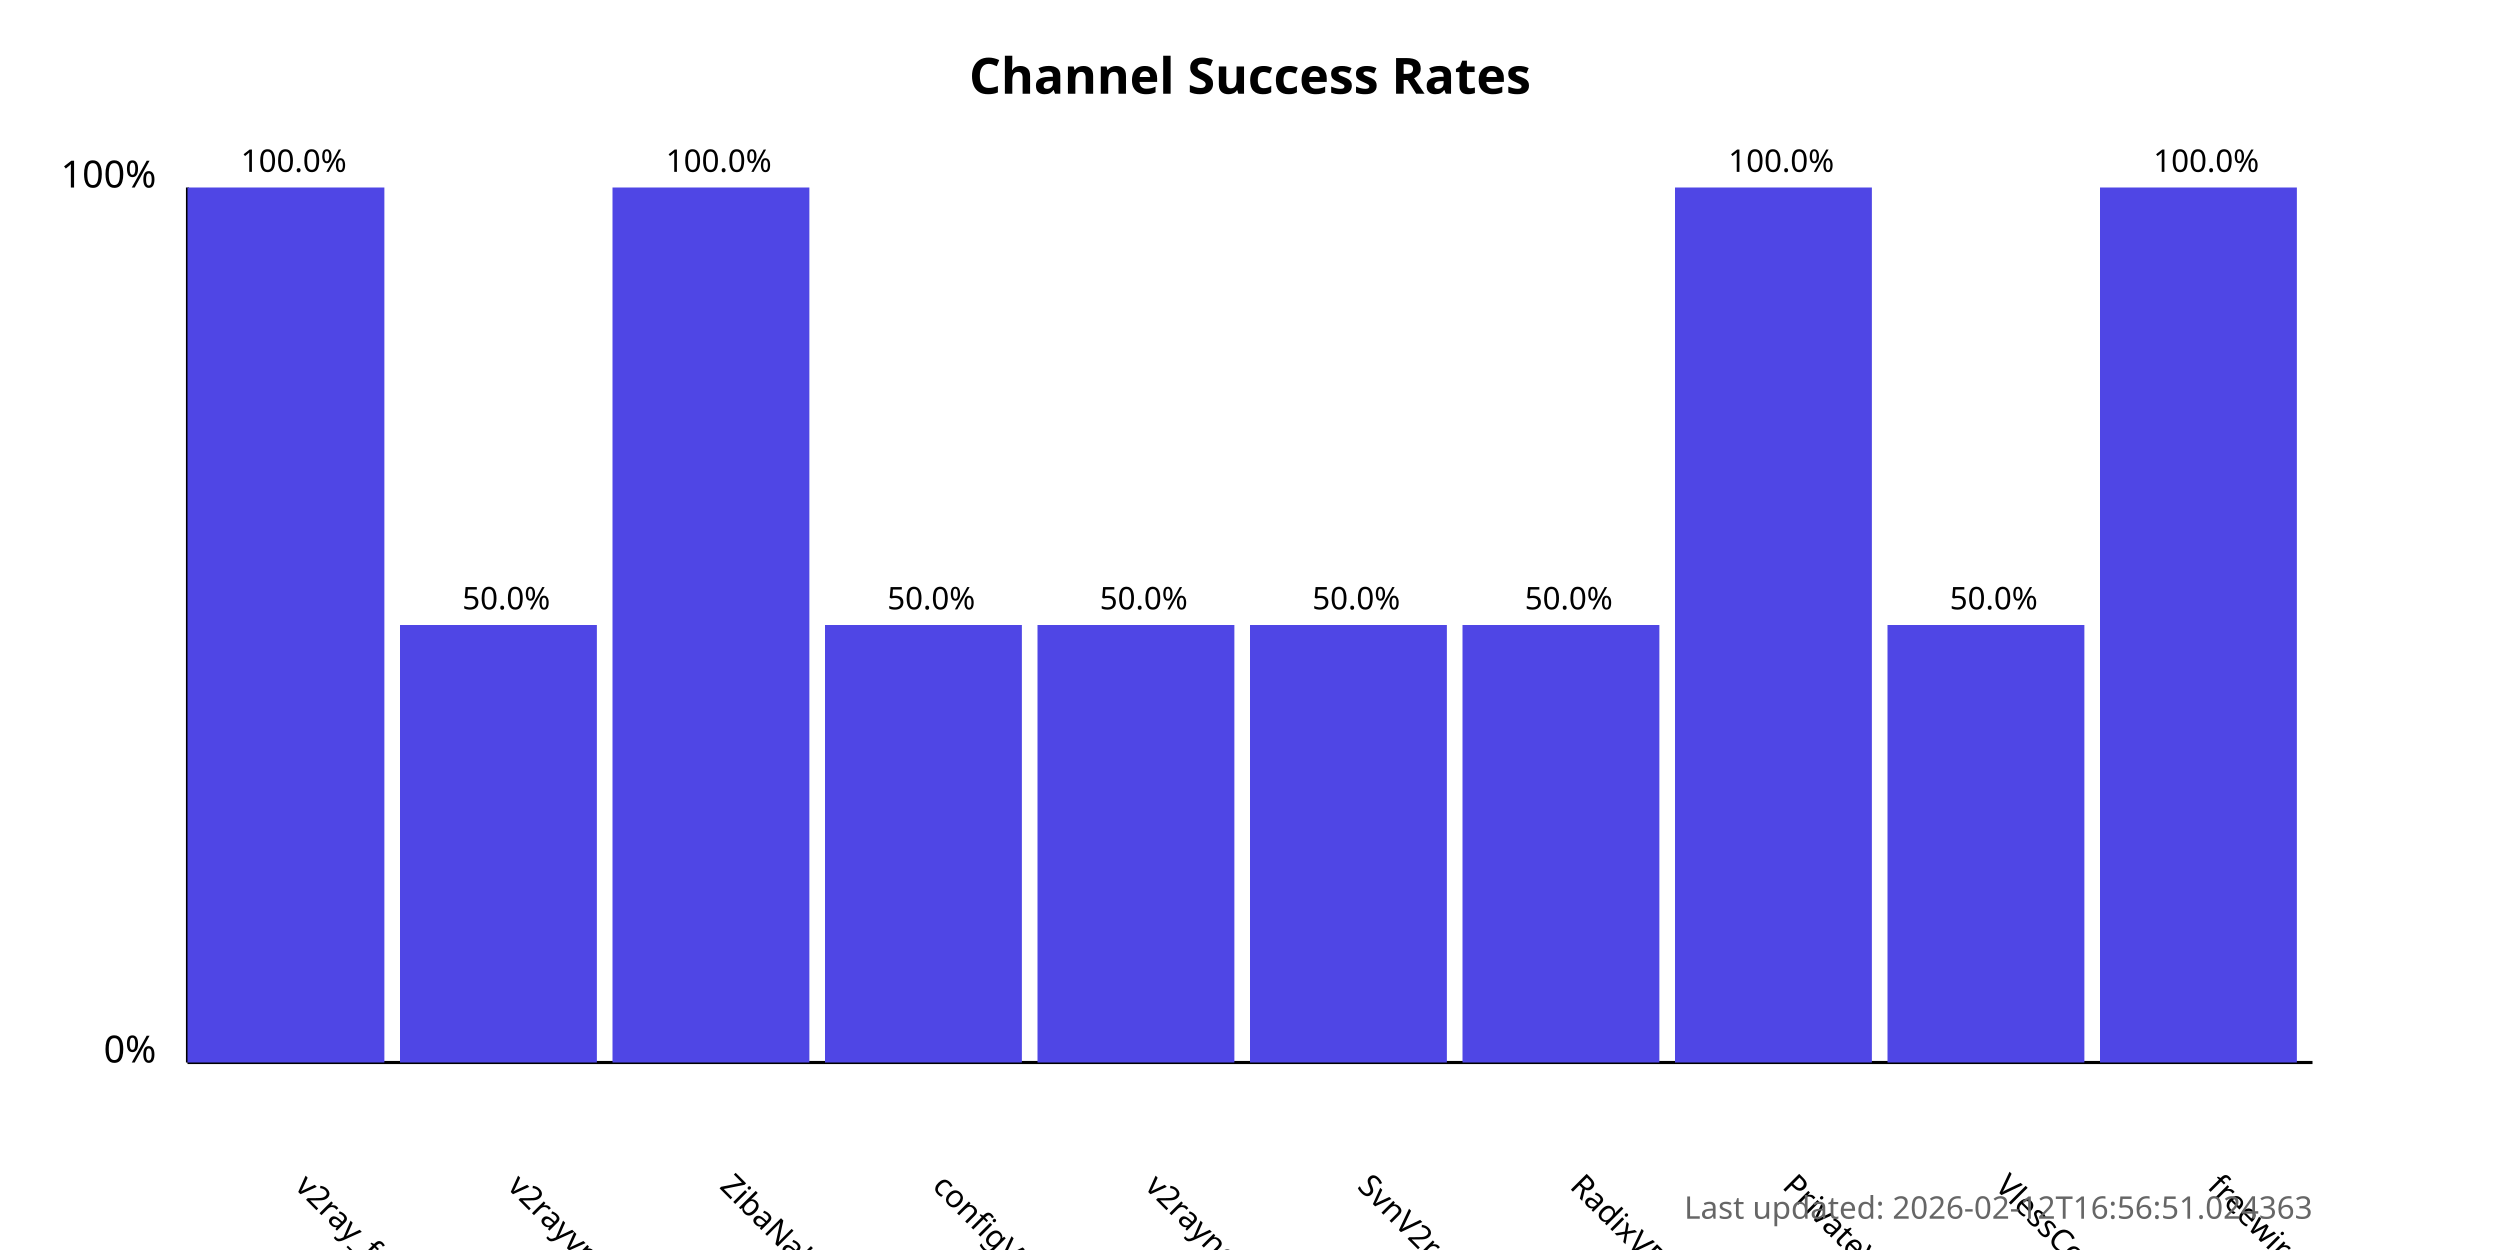
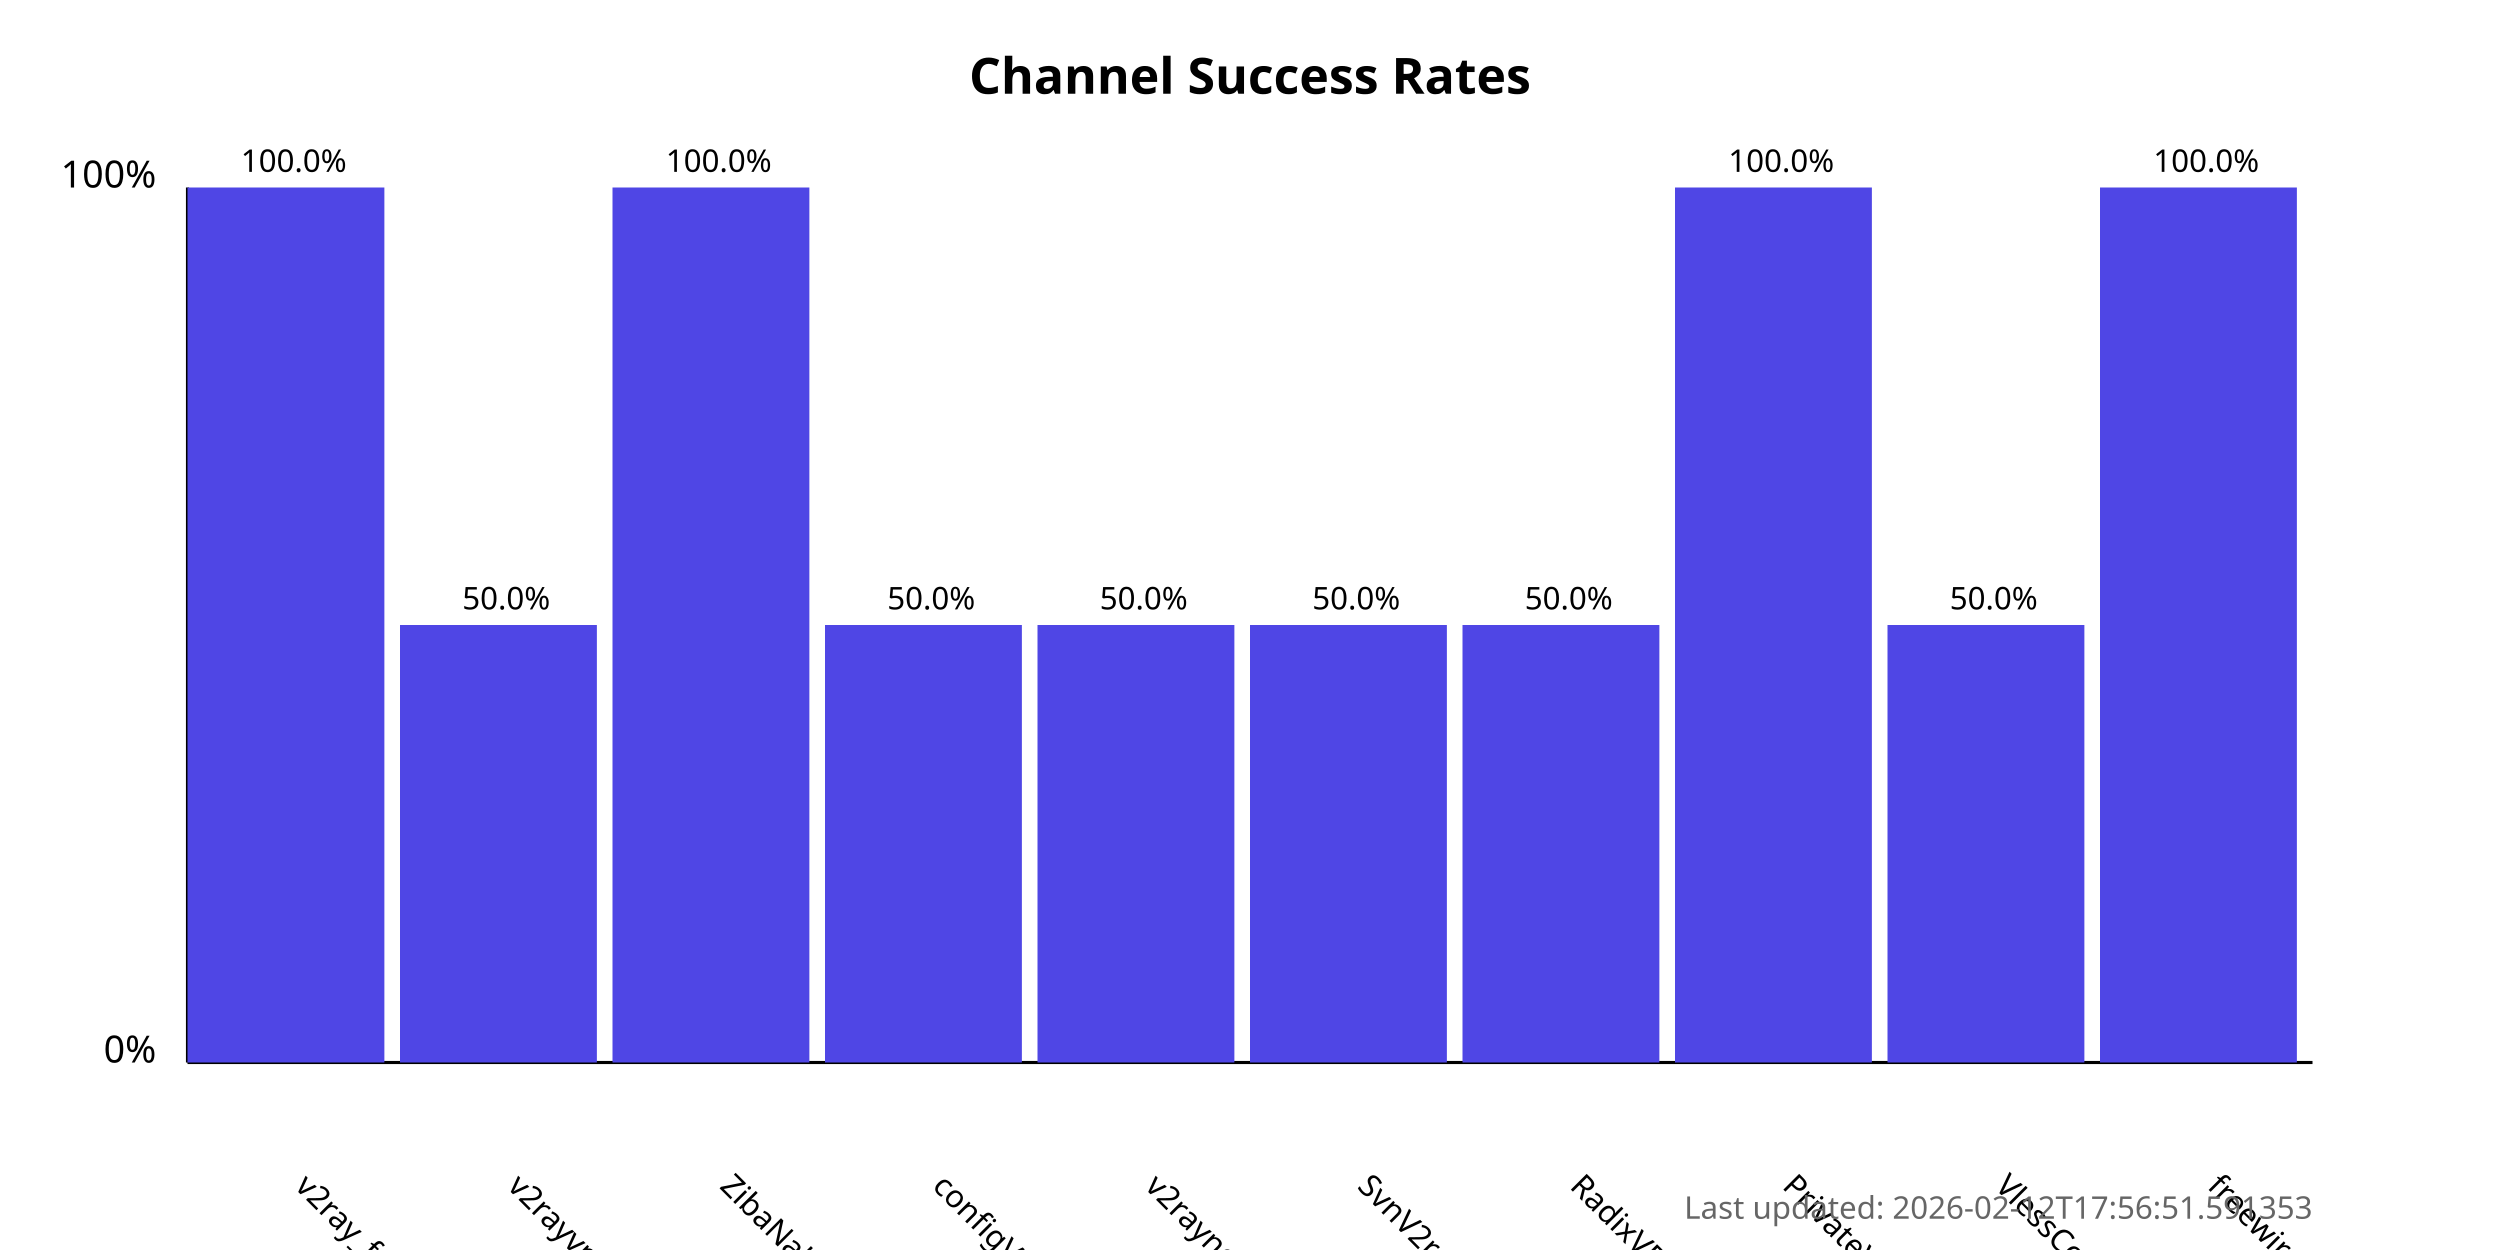
<svg xmlns="http://www.w3.org/2000/svg" width="800" height="400">
  <style>
            .chart-title { font: bold 16px sans-serif; }
            .axis-label { font: 12px sans-serif; }
            .tick-label { font: 10px sans-serif; }
            .bar { fill: #4f46e5; }
            .bar:hover { fill: #6366f1; }
            .timestamp { font: 10px sans-serif; fill: #666; }
        </style>
  <text x="400.0" y="30" text-anchor="middle" class="chart-title">
            Channel Success Rates
        </text>
  <line x1="60" y1="340" x2="60" y2="60" stroke="black" stroke-width="1" />
  <line x1="60" y1="340" x2="740" y2="340" stroke="black" stroke-width="1" />
  <text x="50" y="340" text-anchor="end" class="axis-label">0%</text>
  <text x="50" y="60" text-anchor="end" class="axis-label">100%</text>
  <g>
    <rect x="60" y="60.0" width="63.0" height="280.0" class="bar" />
    <text x="94.0" y="380" transform="rotate(45, 94.0, 380)" text-anchor="start" class="tick-label">
                v2ray_free_conf
            </text>
    <text x="94.0" y="55.0" text-anchor="middle" class="tick-label">
                100.0%
            </text>
  </g>
  <g>
    <rect x="128.0" y="200.0" width="63.0" height="140.0" class="bar" />
    <text x="162.0" y="380" transform="rotate(45, 162.0, 380)" text-anchor="start" class="tick-label">
                v2rayvpno
            </text>
    <text x="162.0" y="195.0" text-anchor="middle" class="tick-label">
                50.0%
            </text>
  </g>
  <g>
    <rect x="196.0" y="60.0" width="63.0" height="280.0" class="bar" />
    <text x="230.0" y="380" transform="rotate(45, 230.0, 380)" text-anchor="start" class="tick-label">
                ZibaNabz
            </text>
    <text x="230.0" y="55.0" text-anchor="middle" class="tick-label">
                100.0%
            </text>
  </g>
  <g>
    <rect x="264.0" y="200.0" width="63.0" height="140.0" class="bar" />
    <text x="298.0" y="380" transform="rotate(45, 298.0, 380)" text-anchor="start" class="tick-label">
                configV2rayForFree
            </text>
    <text x="298.0" y="195.0" text-anchor="middle" class="tick-label">
                50.0%
            </text>
  </g>
  <g>
    <rect x="332.0" y="200.0" width="63.0" height="140.0" class="bar" />
    <text x="366.0" y="380" transform="rotate(45, 366.0, 380)" text-anchor="start" class="tick-label">
                v2rayngvpn
            </text>
    <text x="366.0" y="195.0" text-anchor="middle" class="tick-label">
                50.0%
            </text>
  </g>
  <g>
    <rect x="400.0" y="200.0" width="63.0" height="140.0" class="bar" />
    <text x="434.0" y="380" transform="rotate(45, 434.0, 380)" text-anchor="start" class="tick-label">
                SvnV2ray
            </text>
    <text x="434.0" y="195.0" text-anchor="middle" class="tick-label">
                50.0%
            </text>
  </g>
  <g>
    <rect x="468.0" y="200.0" width="63.0" height="140.0" class="bar" />
    <text x="502.0" y="380" transform="rotate(45, 502.0, 380)" text-anchor="start" class="tick-label">
                RadixVPN
            </text>
    <text x="502.0" y="195.0" text-anchor="middle" class="tick-label">
                50.0%
            </text>
  </g>
  <g>
    <rect x="536.0" y="60.0" width="63.0" height="280.0" class="bar" />
    <text x="570.0" y="380" transform="rotate(45, 570.0, 380)" text-anchor="start" class="tick-label">
                PrivateVPNs
            </text>
    <text x="570.0" y="55.0" text-anchor="middle" class="tick-label">
                100.0%
            </text>
  </g>
  <g>
    <rect x="604.0" y="200.0" width="63.0" height="140.0" class="bar" />
    <text x="638.0" y="380" transform="rotate(45, 638.0, 380)" text-anchor="start" class="tick-label">
                VlessConfig
            </text>
    <text x="638.0" y="195.0" text-anchor="middle" class="tick-label">
                50.0%
            </text>
  </g>
  <g>
    <rect x="672.0" y="60.0" width="63.0" height="280.0" class="bar" />
    <text x="706.0" y="380" transform="rotate(45, 706.0, 380)" text-anchor="start" class="tick-label">
                freewireguard
            </text>
    <text x="706.0" y="55.0" text-anchor="middle" class="tick-label">
                100.0%
            </text>
  </g>
  <text x="740" y="390" text-anchor="end" class="timestamp">
-             Last updated: 2026-02-12T16:56:51.024363
+             Last updated: 2026-02-12T17:56:51.591353
        </text>
</svg>
